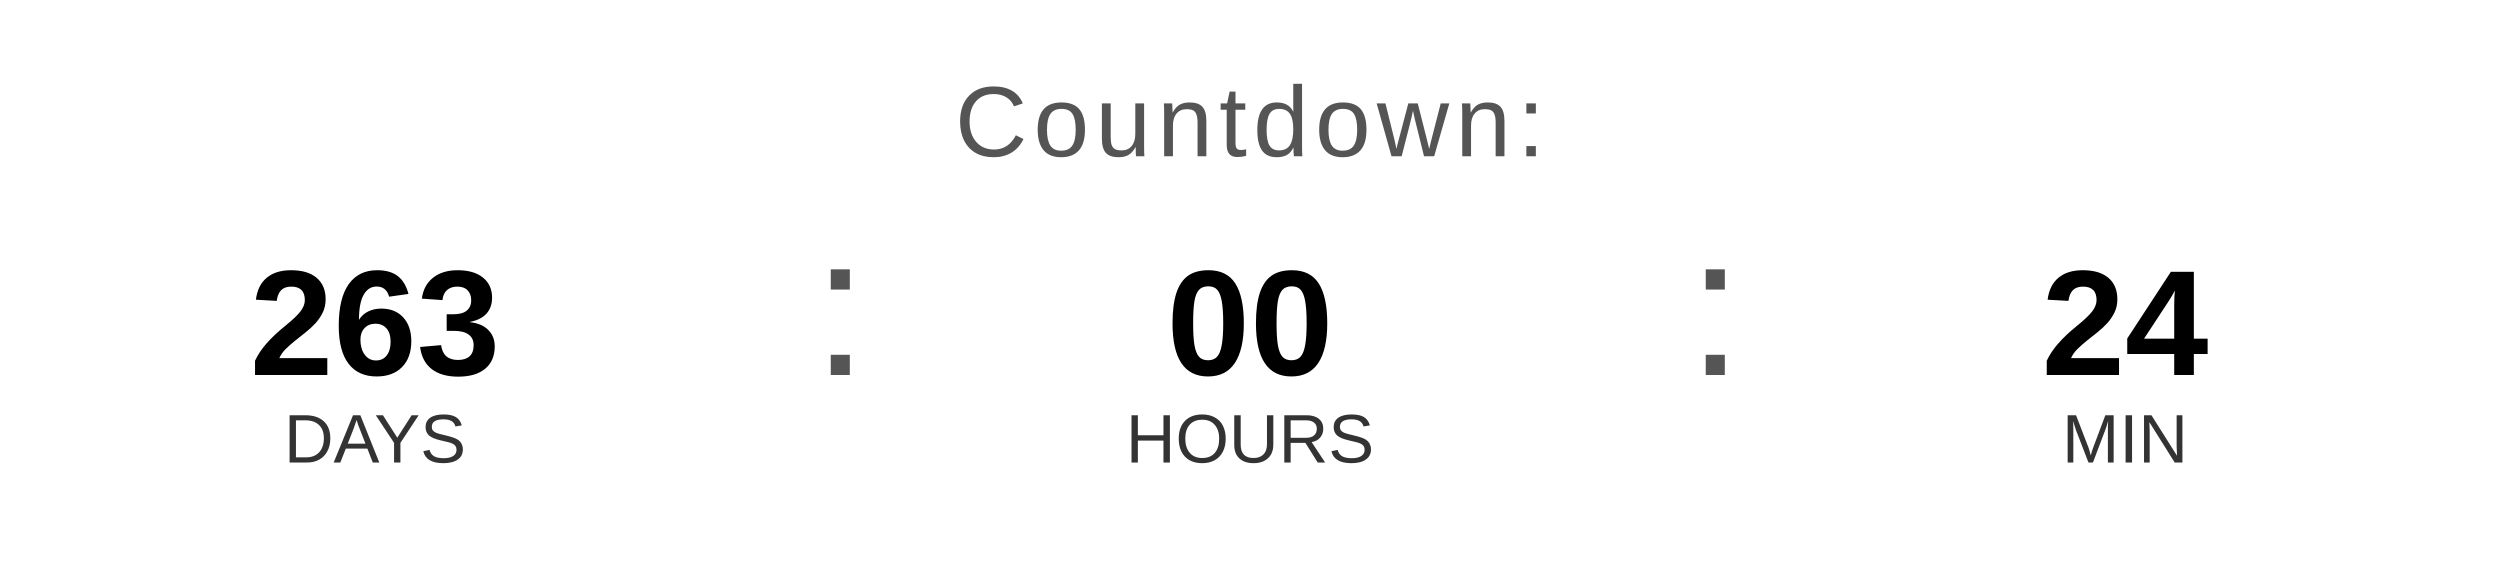
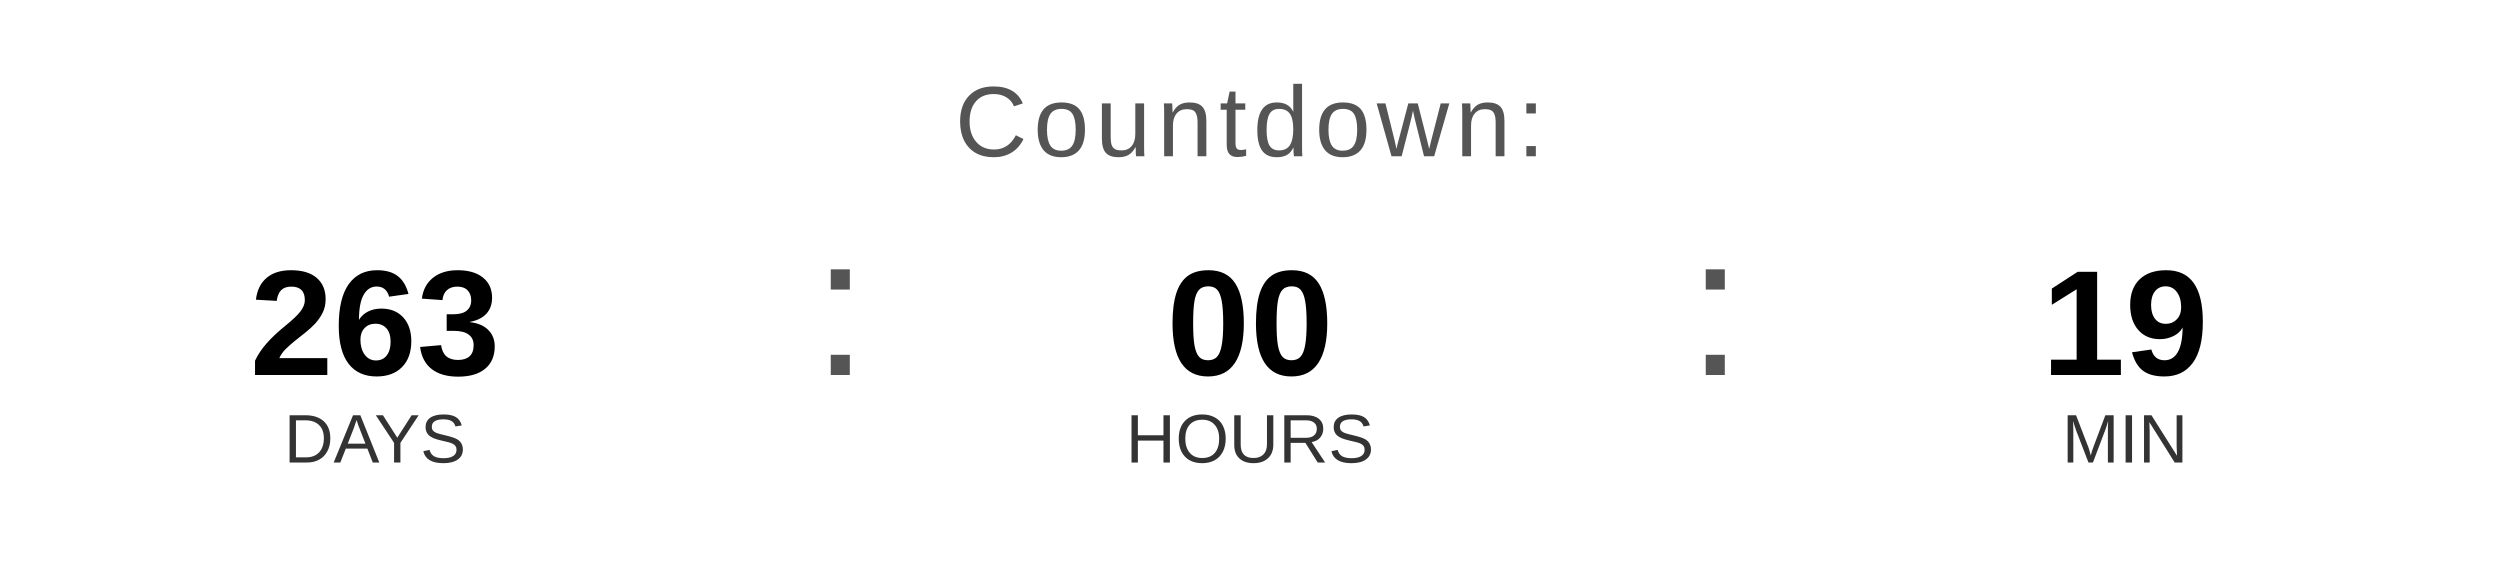
<svg xmlns="http://www.w3.org/2000/svg" width="400" height="90" viewBox="0 0 400 90">
  <text x="200" y="25" font-family="Arial, Helvetica, sans-serif" font-size="16" fill="#555555" text-anchor="middle" letter-spacing="1">
    Countdown:
  </text>
  <text x="60" y="60" font-family="Arial, Helvetica, sans-serif" font-size="24" font-weight="bold" fill="#000000" text-anchor="middle">263</text>
  <text x="60" y="74" font-family="Arial, Helvetica, sans-serif" font-size="11" fill="#333333" text-anchor="middle">DAYS</text>
  <text x="130" y="60" font-family="Arial, sans-serif" font-size="32" fill="#555555">:</text>
  <text x="200" y="60" font-family="Arial, Helvetica, sans-serif" font-size="24" font-weight="bold" fill="#000000" text-anchor="middle">00</text>
  <text x="200" y="74" font-family="Arial, Helvetica, sans-serif" font-size="11" fill="#333333" text-anchor="middle">HOURS</text>
  <text x="270" y="60" font-family="Arial, sans-serif" font-size="32" fill="#555555">:</text>
-   <text x="340" y="60" font-family="Arial, Helvetica, sans-serif" font-size="24" font-weight="bold" fill="#000000" text-anchor="middle">24</text>
+   <text x="340" y="60" font-family="Arial, Helvetica, sans-serif" font-size="24" font-weight="bold" fill="#000000" text-anchor="middle">19</text>
  <text x="340" y="74" font-family="Arial, Helvetica, sans-serif" font-size="11" fill="#333333" text-anchor="middle">MIN</text>
</svg>
